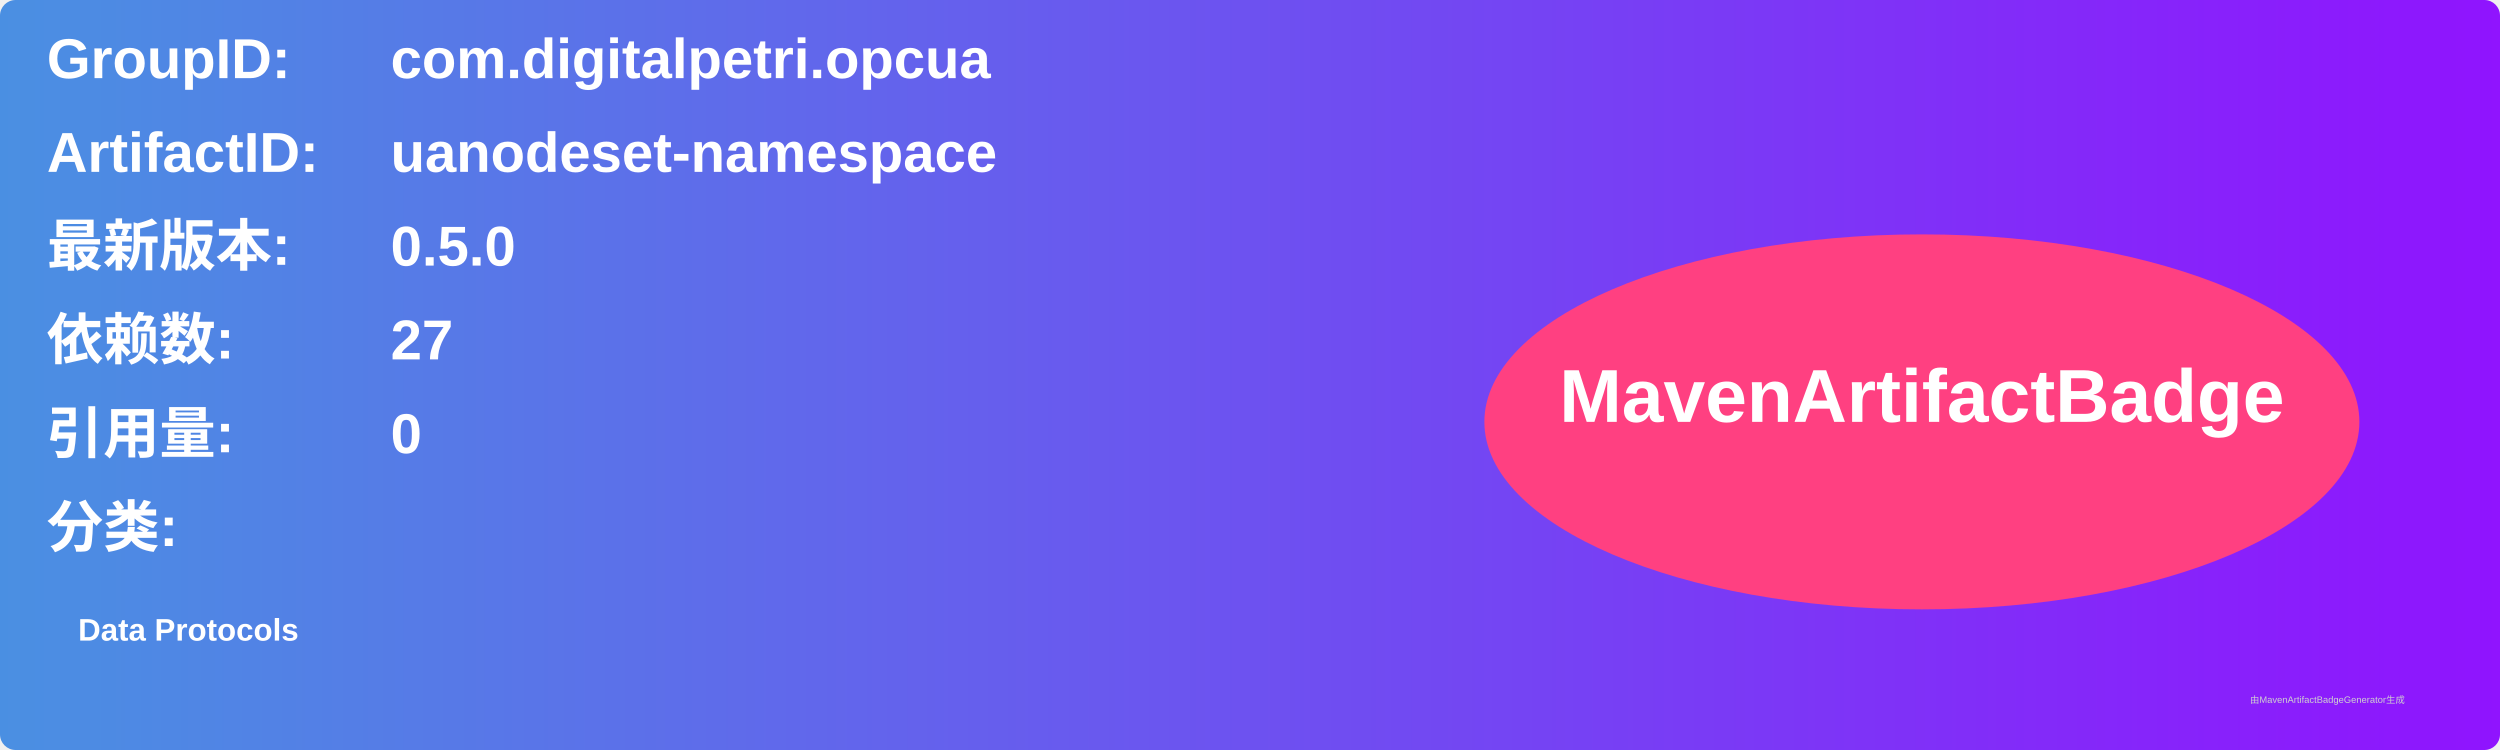
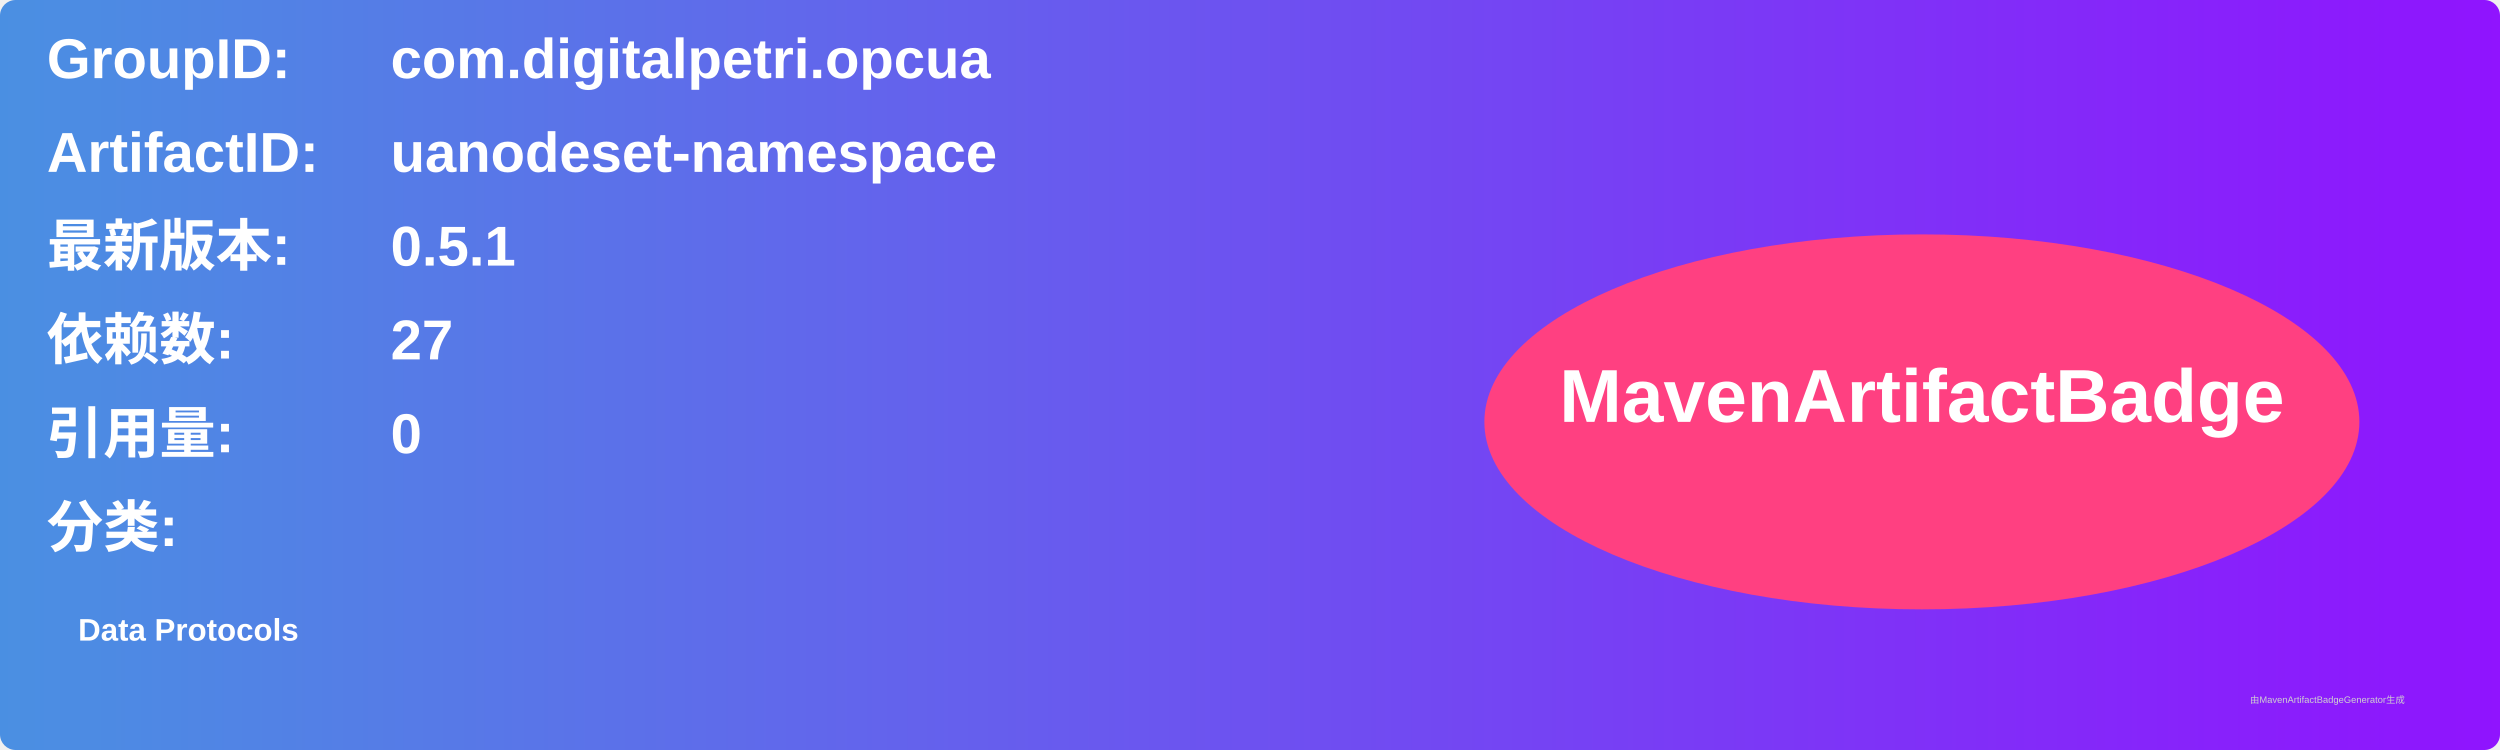
<svg xmlns="http://www.w3.org/2000/svg" width="800" height="240" viewBox="0 0 800 240">
  <linearGradient id="grad" x1="0%" y1="0%" x2="100%" y2="0%">
    <stop offset="0%" stop-color="#4a90e2" />
    <stop offset="100%" stop-color="#9013fe" />
  </linearGradient>
  <rect width="100%" height="100%" rx="5" ry="5" fill="url(#grad)" />
  <g transform="translate(15, 15)">
    <text x="0" y="10" font-family="Arial" font-size="18" fill="white" font-weight="bold" width="260">GroupID:</text>
    <text x="110" y="10" font-family="Arial" font-size="18" fill="white" font-weight="bold" width="460">com.digitalpetri.opcua</text>
    <text x="0" y="40" font-family="Arial" font-size="18" fill="white" font-weight="bold" width="260">ArtifactID:</text>
    <text x="110" y="40" font-family="Arial" font-size="18" fill="white" font-weight="bold" width="460">uanodeset-namespace</text>
    <text x="0" y="70" font-family="Arial" font-size="18" fill="white" font-weight="bold">最新版本:</text>
    <text x="110" y="70" font-family="Arial" font-size="18" fill="white" font-weight="bold">
-       <tspan font-weight="bold">0.5.0</tspan>
+       <tspan font-weight="bold">0.5.1</tspan>
    </text>
    <text x="0" y="100" font-family="Arial" font-size="18" fill="white" font-weight="bold">依赖数: </text>
    <text x="110" y="100" font-family="Arial" font-size="18" fill="white">
      <tspan font-weight="bold">27</tspan>
    </text>
    <text x="0" y="130" font-family="Arial" font-size="18" fill="white" font-weight="bold">引用量: </text>
    <text x="110" y="130" font-family="Arial" font-size="18" fill="white">
      <tspan font-weight="bold">0</tspan>
    </text>
    <text x="0" y="160" font-family="Arial" font-size="18" fill="white" font-weight="bold">分类:</text>
    <text x="10" y="190" font-family="Arial" font-size="10" fill="white">
      <tspan font-weight="bold">Data Protocols</tspan>
    </text>
    <ellipse cx="600" cy="120" rx="140" ry="60" fill="#ff4081" />
    <text x="600" y="120" text-anchor="middle" font-family="Arial" font-size="24" fill="white" font-weight="bold">MavenArtifactBadge</text>
  </g>
  <text x="720" y="225" font-family="Arial" font-size="3" fill="#d0d0d0">由MavenArtifactBadgeGenerator生成</text>
</svg>
